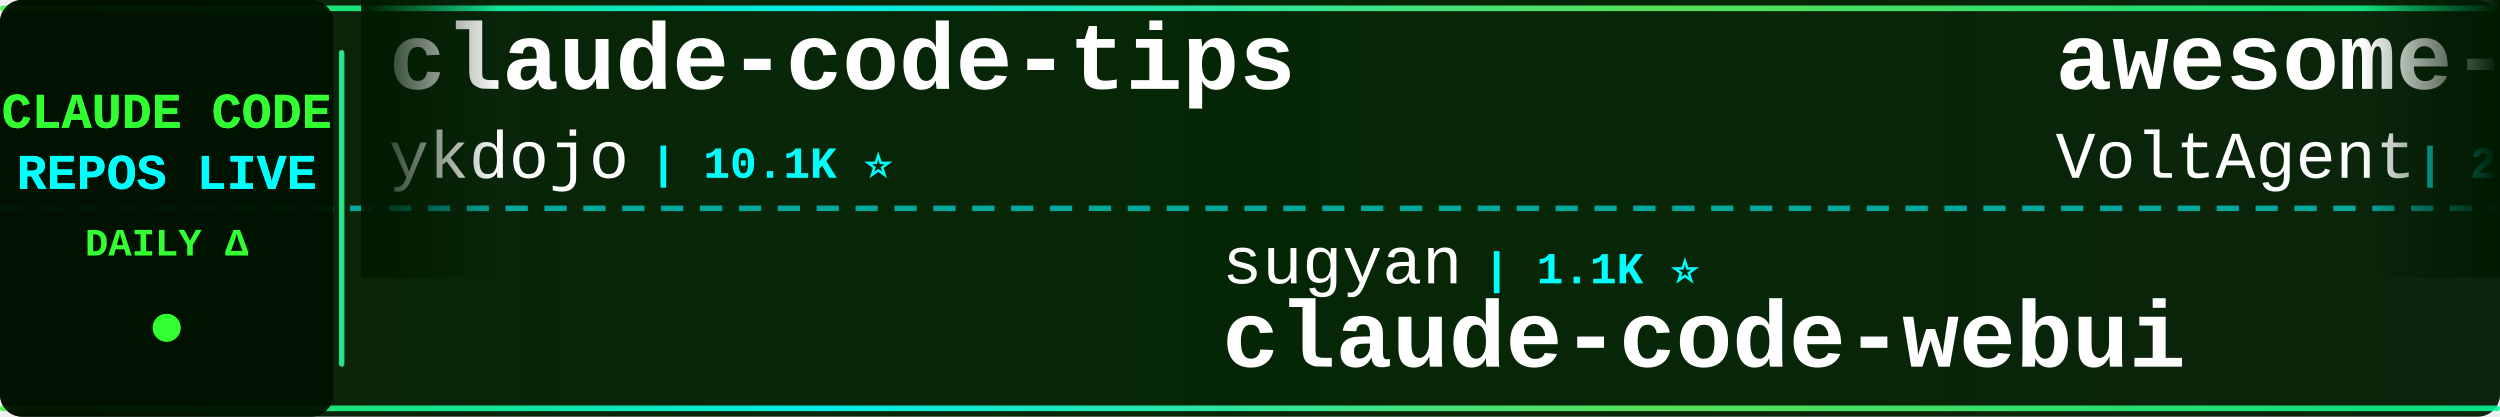
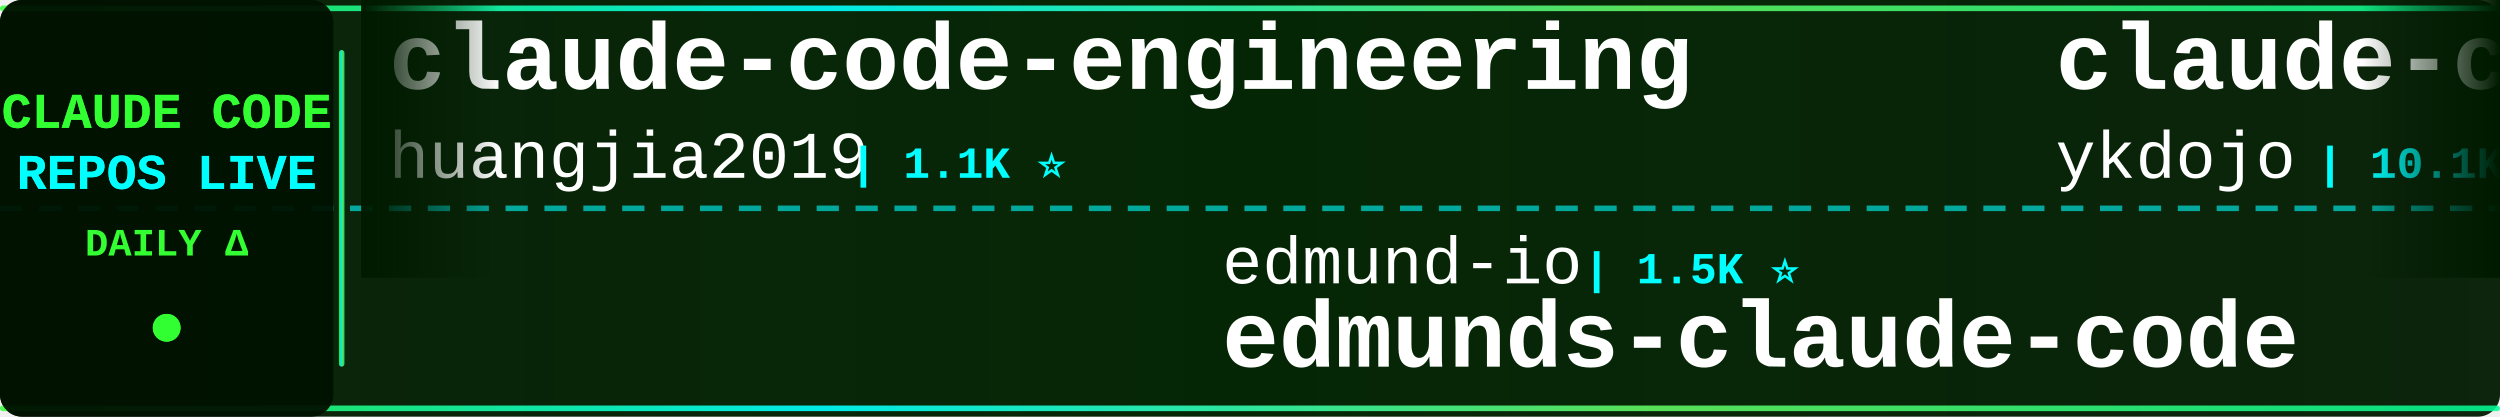
<svg xmlns="http://www.w3.org/2000/svg" width="900" height="150">
  <defs>
    <linearGradient id="tickerBg" x1="0%" y1="0%" x2="100%" y2="0%">
      <stop offset="0%" style="stop-color:#001a00;stop-opacity:0.95" />
      <stop offset="50%" style="stop-color:#002200;stop-opacity:0.98" />
      <stop offset="100%" style="stop-color:#001a00;stop-opacity:0.95" />
    </linearGradient>
    <linearGradient id="borderGrad" x1="0%" y1="0%" x2="100%" y2="0%">
      <stop offset="0%" style="stop-color:#33ff33;stop-opacity:0.85">
        <animate attributeName="stop-opacity" values="0.85;1;0.85" dur="2s" repeatCount="indefinite" />
      </stop>
      <stop offset="33%" style="stop-color:#00ffff;stop-opacity:0.9">
        <animate attributeName="stop-opacity" values="0.9;1;0.9" dur="2.2s" repeatCount="indefinite" />
      </stop>
      <stop offset="66%" style="stop-color:#66ff66;stop-opacity:0.85">
        <animate attributeName="stop-opacity" values="0.85;1;0.85" dur="1.8s" repeatCount="indefinite" />
      </stop>
      <stop offset="100%" style="stop-color:#00ff99;stop-opacity:0.85">
        <animate attributeName="stop-opacity" values="0.85;1;0.85" dur="2s" repeatCount="indefinite" />
      </stop>
    </linearGradient>
    <filter id="textGlow">
      <feGaussianBlur stdDeviation="0.1" result="coloredBlur" />
      <feMerge>
        <feMergeNode in="coloredBlur" />
        <feMergeNode in="SourceGraphic" />
      </feMerge>
    </filter>
    <filter id="metricGlow">
      <feGaussianBlur stdDeviation="0.2" result="coloredBlur" />
      <feMerge>
        <feMergeNode in="coloredBlur" />
        <feMergeNode in="SourceGraphic" />
      </feMerge>
    </filter>
    <linearGradient id="leftFade" x1="0%" y1="0%" x2="100%" y2="0%">
      <stop offset="0%" style="stop-color:#001a00;stop-opacity:1" />
      <stop offset="100%" style="stop-color:#001a00;stop-opacity:0" />
    </linearGradient>
    <linearGradient id="rightFade" x1="0%" y1="0%" x2="100%" y2="0%">
      <stop offset="0%" style="stop-color:#001a00;stop-opacity:0" />
      <stop offset="100%" style="stop-color:#001a00;stop-opacity:1" />
    </linearGradient>
  </defs>
  <rect width="900" height="150" fill="url(#tickerBg)" rx="8" />
  <rect x="0" y="2" width="900" height="2" fill="url(#borderGrad)" rx="1" />
  <rect x="0" y="146" width="900" height="2" fill="url(#borderGrad)" rx="1" />
  <line x1="0" y1="75" x2="900" y2="75" stroke="#00ffff" stroke-width="2" stroke-dasharray="8 6" opacity="0.6" />
  <rect x="0" y="0" width="120" height="150" fill="#001100" opacity="0.95" rx="8" />
  <text x="60" y="46" font-family="'Courier New', monospace" font-size="18" font-weight="bold" fill="#33ff33" text-anchor="middle" filter="url(#textGlow)">
    CLAUDE CODE
  </text>
  <text x="60" y="68" font-family="'Courier New', monospace" font-size="18" font-weight="bold" fill="#00ffff" text-anchor="middle" filter="url(#textGlow)">
    REPOS LIVE
  </text>
  <text x="60" y="92" font-family="'Courier New', monospace" font-size="14" font-weight="bold" fill="#33ff33" text-anchor="middle">
    DAILY Δ
  </text>
  <circle cx="60" cy="118" r="5" fill="#33ff33" filter="url(#metricGlow)">
    <animate attributeName="r" values="4;6;4" dur="1.5s" repeatCount="indefinite" />
    <animate attributeName="opacity" values="0.6;1;0.6" dur="1.5s" repeatCount="indefinite" />
  </circle>
  <rect x="122" y="18" width="2" height="114" fill="url(#borderGrad)" rx="1" />
  <clipPath id="tickerClip">
    <rect x="130" y="0" width="770" height="150" />
  </clipPath>
  <g clip-path="url(#tickerClip)">
    <g id="tickerItems">
      <animateTransform attributeName="transform" attributeType="XML" type="translate" from="0 0" to="-3000 0" dur="54s" repeatCount="indefinite" />
      <g transform="translate(0, 0)">
+         <text x="140" y="32" font-family="'Courier New', monospace" font-size="34" font-weight="bold" fill="#ffffff">claude-code-engineering</text>
+         <text x="140" y="64" font-family="'Courier New', monospace" font-size="24" font-weight="normal" fill="#ffffff" opacity="1.0">huangjia2019</text>
+         <text x="306" y="64" font-family="'Courier New', monospace" font-size="16" font-weight="bold" fill="#00ffff"> | 1.1K ⭐</text>
+       </g>
+       <g transform="translate(300, 0)">
+         <text x="140" y="102" font-family="'Courier New', monospace" font-size="24" font-weight="normal" fill="#ffffff" opacity="1.0">edmund-io</text>
+         <text x="270" y="102" font-family="'Courier New', monospace" font-size="16" font-weight="bold" fill="#00ffff"> | 1.5K ⭐</text>
+         <text x="140" y="132" font-family="'Courier New', monospace" font-size="34" font-weight="bold" fill="#ffffff">edmunds-claude-code</text>
+       </g>
+       <g transform="translate(600, 0)">
        <text x="140" y="32" font-family="'Courier New', monospace" font-size="34" font-weight="bold" fill="#ffffff">claude-code-tips</text>
        <text x="140" y="64" font-family="'Courier New', monospace" font-size="24" font-weight="normal" fill="#ffffff" opacity="1.0">ykdojo</text>
        <text x="234" y="64" font-family="'Courier New', monospace" font-size="16" font-weight="bold" fill="#00ffff"> | 10.1K ⭐</text>
      </g>
-       <g transform="translate(300, 0)">
-         <text x="140" y="102" font-family="'Courier New', monospace" font-size="24" font-weight="normal" fill="#ffffff" opacity="1.0">sugyan</text>
-         <text x="234" y="102" font-family="'Courier New', monospace" font-size="16" font-weight="bold" fill="#00ffff"> | 1.1K ⭐</text>
-         <text x="140" y="132" font-family="'Courier New', monospace" font-size="34" font-weight="bold" fill="#ffffff">claude-code-webui</text>
-       </g>
-       <g transform="translate(600, 0)">
-         <text x="140" y="32" font-family="'Courier New', monospace" font-size="34" font-weight="bold" fill="#ffffff">awesome-claude-code-suba...</text>
-         <text x="140" y="64" font-family="'Courier New', monospace" font-size="24" font-weight="normal" fill="#ffffff" opacity="1.0">VoltAgent</text>
-         <text x="270" y="64" font-family="'Courier New', monospace" font-size="16" font-weight="bold" fill="#00ffff"> | 25.3K ⭐ +1</text>
-       </g>
      <g transform="translate(900, 0)">
-         <text x="140" y="102" font-family="'Courier New', monospace" font-size="24" font-weight="normal" fill="#ffffff" opacity="1.0">anthropics</text>
-         <text x="282" y="102" font-family="'Courier New', monospace" font-size="16" font-weight="bold" fill="#00ffff"> | 9.1K ⭐ +47</text>
-         <text x="140" y="132" font-family="'Courier New', monospace" font-size="34" font-weight="bold" fill="#ffffff">claude-code-action</text>
+         <text x="140" y="102" font-family="'Courier New', monospace" font-size="24" font-weight="normal" fill="#ffffff" opacity="1.0">luyao618</text>
+         <text x="258" y="102" font-family="'Courier New', monospace" font-size="16" font-weight="bold" fill="#00ffff"> | 1.7K ⭐</text>
+         <text x="140" y="132" font-family="'Courier New', monospace" font-size="34" font-weight="bold" fill="#ffffff">Claude-Code-Source-Study</text>
      </g>
      <g transform="translate(1200, 0)">
-         <text x="140" y="32" font-family="'Courier New', monospace" font-size="34" font-weight="bold" fill="#ffffff">claude-code-templates</text>
-         <text x="140" y="64" font-family="'Courier New', monospace" font-size="24" font-weight="normal" fill="#ffffff" opacity="1.0">davila7</text>
-         <text x="246" y="64" font-family="'Courier New', monospace" font-size="16" font-weight="bold" fill="#00ffff"> | 31.9K ⭐ +15</text>
+         <text x="140" y="32" font-family="'Courier New', monospace" font-size="34" font-weight="bold" fill="#ffffff">claude-code-base-action</text>
+         <text x="140" y="64" font-family="'Courier New', monospace" font-size="24" font-weight="normal" fill="#ffffff" opacity="1.0">anthropics</text>
+         <text x="282" y="64" font-family="'Courier New', monospace" font-size="16" font-weight="bold" fill="#00ffff"> | 992 ⭐ +1</text>
      </g>
      <g transform="translate(1500, 0)">
-         <text x="140" y="102" font-family="'Courier New', monospace" font-size="24" font-weight="normal" fill="#ffffff" opacity="1.0">huangjia2019</text>
-         <text x="306" y="102" font-family="'Courier New', monospace" font-size="16" font-weight="bold" fill="#00ffff"> | 1.1K ⭐</text>
-         <text x="140" y="132" font-family="'Courier New', monospace" font-size="34" font-weight="bold" fill="#ffffff">claude-code-engineering</text>
+         <text x="140" y="102" font-family="'Courier New', monospace" font-size="24" font-weight="normal" fill="#ffffff" opacity="1.0">AICoderTudou</text>
+         <text x="306" y="102" font-family="'Courier New', monospace" font-size="16" font-weight="bold" fill="#00ffff"> | 494 ⭐</text>
+         <text x="140" y="132" font-family="'Courier New', monospace" font-size="34" font-weight="bold" fill="#ffffff">claude-code-tudou</text>
      </g>
      <g transform="translate(1800, 0)">
-         <text x="140" y="32" font-family="'Courier New', monospace" font-size="34" font-weight="bold" fill="#ffffff">andrej-karpathy-skills</text>
-         <text x="140" y="64" font-family="'Courier New', monospace" font-size="24" font-weight="normal" fill="#ffffff" opacity="1.0">multica-ai</text>
-         <text x="282" y="64" font-family="'Courier New', monospace" font-size="16" font-weight="bold" fill="#00ffff"> | 215.4K ⭐ +47</text>
+         <text x="140" y="32" font-family="'Courier New', monospace" font-size="34" font-weight="bold" fill="#ffffff">system_prompts_leaks</text>
+         <text x="140" y="64" font-family="'Courier New', monospace" font-size="24" font-weight="normal" fill="#ffffff" opacity="1.0">asgeirtj</text>
+         <text x="258" y="64" font-family="'Courier New', monospace" font-size="16" font-weight="bold" fill="#00ffff"> | 68.4K ⭐</text>
      </g>
      <g transform="translate(2100, 0)">
-         <text x="140" y="102" font-family="'Courier New', monospace" font-size="24" font-weight="normal" fill="#ffffff" opacity="1.0">darcyegb</text>
-         <text x="258" y="102" font-family="'Courier New', monospace" font-size="16" font-weight="bold" fill="#00ffff"> | 768 ⭐</text>
-         <text x="140" y="132" font-family="'Courier New', monospace" font-size="34" font-weight="bold" fill="#ffffff">ClaudeCodeAgents</text>
+         <text x="140" y="102" font-family="'Courier New', monospace" font-size="24" font-weight="normal" fill="#ffffff" opacity="1.0">Windy3f3f3f3f</text>
+         <text x="318" y="102" font-family="'Courier New', monospace" font-size="16" font-weight="bold" fill="#00ffff"> | 2.7K ⭐</text>
+         <text x="140" y="132" font-family="'Courier New', monospace" font-size="34" font-weight="bold" fill="#ffffff">claude-code-from-scratch</text>
      </g>
      <g transform="translate(2400, 0)">
-         <text x="140" y="32" font-family="'Courier New', monospace" font-size="34" font-weight="bold" fill="#ffffff">claude-code-analysis</text>
-         <text x="140" y="64" font-family="'Courier New', monospace" font-size="24" font-weight="normal" fill="#ffffff" opacity="1.0">liuup</text>
-         <text x="222" y="64" font-family="'Courier New', monospace" font-size="16" font-weight="bold" fill="#00ffff"> | 4.0K ⭐</text>
+         <text x="140" y="32" font-family="'Courier New', monospace" font-size="34" font-weight="bold" fill="#ffffff">claude-code-ultimate-gui...</text>
+         <text x="140" y="64" font-family="'Courier New', monospace" font-size="24" font-weight="normal" fill="#ffffff" opacity="1.0">FlorianBruniaux</text>
+         <text x="342" y="64" font-family="'Courier New', monospace" font-size="16" font-weight="bold" fill="#00ffff"> | 6.0K ⭐ +2</text>
      </g>
      <g transform="translate(2700, 0)">
-         <text x="140" y="102" font-family="'Courier New', monospace" font-size="24" font-weight="normal" fill="#ffffff" opacity="1.0">shanraisshan</text>
-         <text x="306" y="102" font-family="'Courier New', monospace" font-size="16" font-weight="bold" fill="#00ffff"> | 66.4K ⭐ +2</text>
-         <text x="140" y="132" font-family="'Courier New', monospace" font-size="34" font-weight="bold" fill="#ffffff">claude-code-best-practic...</text>
+         <text x="140" y="102" font-family="'Courier New', monospace" font-size="24" font-weight="normal" fill="#ffffff" opacity="1.0">chauncygu</text>
+         <text x="270" y="102" font-family="'Courier New', monospace" font-size="16" font-weight="bold" fill="#00ffff"> | 2.8K ⭐</text>
+         <text x="140" y="132" font-family="'Courier New', monospace" font-size="34" font-weight="bold" fill="#ffffff">collection-claude-code-s...</text>
      </g>
      <g transform="translate(3000, 0)">
+         <text x="140" y="32" font-family="'Courier New', monospace" font-size="34" font-weight="bold" fill="#ffffff">claude-code-engineering</text>
+         <text x="140" y="64" font-family="'Courier New', monospace" font-size="24" font-weight="normal" fill="#ffffff" opacity="1.0">huangjia2019</text>
+         <text x="306" y="64" font-family="'Courier New', monospace" font-size="16" font-weight="bold" fill="#00ffff"> | 1.1K ⭐</text>
+       </g>
+       <g transform="translate(3300, 0)">
+         <text x="140" y="102" font-family="'Courier New', monospace" font-size="24" font-weight="normal" fill="#ffffff" opacity="1.0">edmund-io</text>
+         <text x="270" y="102" font-family="'Courier New', monospace" font-size="16" font-weight="bold" fill="#00ffff"> | 1.5K ⭐</text>
+         <text x="140" y="132" font-family="'Courier New', monospace" font-size="34" font-weight="bold" fill="#ffffff">edmunds-claude-code</text>
+       </g>
+       <g transform="translate(3600, 0)">
        <text x="140" y="32" font-family="'Courier New', monospace" font-size="34" font-weight="bold" fill="#ffffff">claude-code-tips</text>
        <text x="140" y="64" font-family="'Courier New', monospace" font-size="24" font-weight="normal" fill="#ffffff" opacity="1.0">ykdojo</text>
        <text x="234" y="64" font-family="'Courier New', monospace" font-size="16" font-weight="bold" fill="#00ffff"> | 10.1K ⭐</text>
      </g>
-       <g transform="translate(3300, 0)">
-         <text x="140" y="102" font-family="'Courier New', monospace" font-size="24" font-weight="normal" fill="#ffffff" opacity="1.0">sugyan</text>
-         <text x="234" y="102" font-family="'Courier New', monospace" font-size="16" font-weight="bold" fill="#00ffff"> | 1.1K ⭐</text>
-         <text x="140" y="132" font-family="'Courier New', monospace" font-size="34" font-weight="bold" fill="#ffffff">claude-code-webui</text>
-       </g>
-       <g transform="translate(3600, 0)">
-         <text x="140" y="32" font-family="'Courier New', monospace" font-size="34" font-weight="bold" fill="#ffffff">awesome-claude-code-suba...</text>
-         <text x="140" y="64" font-family="'Courier New', monospace" font-size="24" font-weight="normal" fill="#ffffff" opacity="1.0">VoltAgent</text>
-         <text x="270" y="64" font-family="'Courier New', monospace" font-size="16" font-weight="bold" fill="#00ffff"> | 25.3K ⭐ +1</text>
-       </g>
      <g transform="translate(3900, 0)">
-         <text x="140" y="102" font-family="'Courier New', monospace" font-size="24" font-weight="normal" fill="#ffffff" opacity="1.0">anthropics</text>
-         <text x="282" y="102" font-family="'Courier New', monospace" font-size="16" font-weight="bold" fill="#00ffff"> | 9.1K ⭐ +47</text>
-         <text x="140" y="132" font-family="'Courier New', monospace" font-size="34" font-weight="bold" fill="#ffffff">claude-code-action</text>
+         <text x="140" y="102" font-family="'Courier New', monospace" font-size="24" font-weight="normal" fill="#ffffff" opacity="1.0">luyao618</text>
+         <text x="258" y="102" font-family="'Courier New', monospace" font-size="16" font-weight="bold" fill="#00ffff"> | 1.7K ⭐</text>
+         <text x="140" y="132" font-family="'Courier New', monospace" font-size="34" font-weight="bold" fill="#ffffff">Claude-Code-Source-Study</text>
      </g>
    </g>
  </g>
  <rect x="130" y="0" width="50" height="100" fill="url(#leftFade)" />
  <rect x="850" y="0" width="50" height="100" fill="url(#rightFade)" />
</svg>
